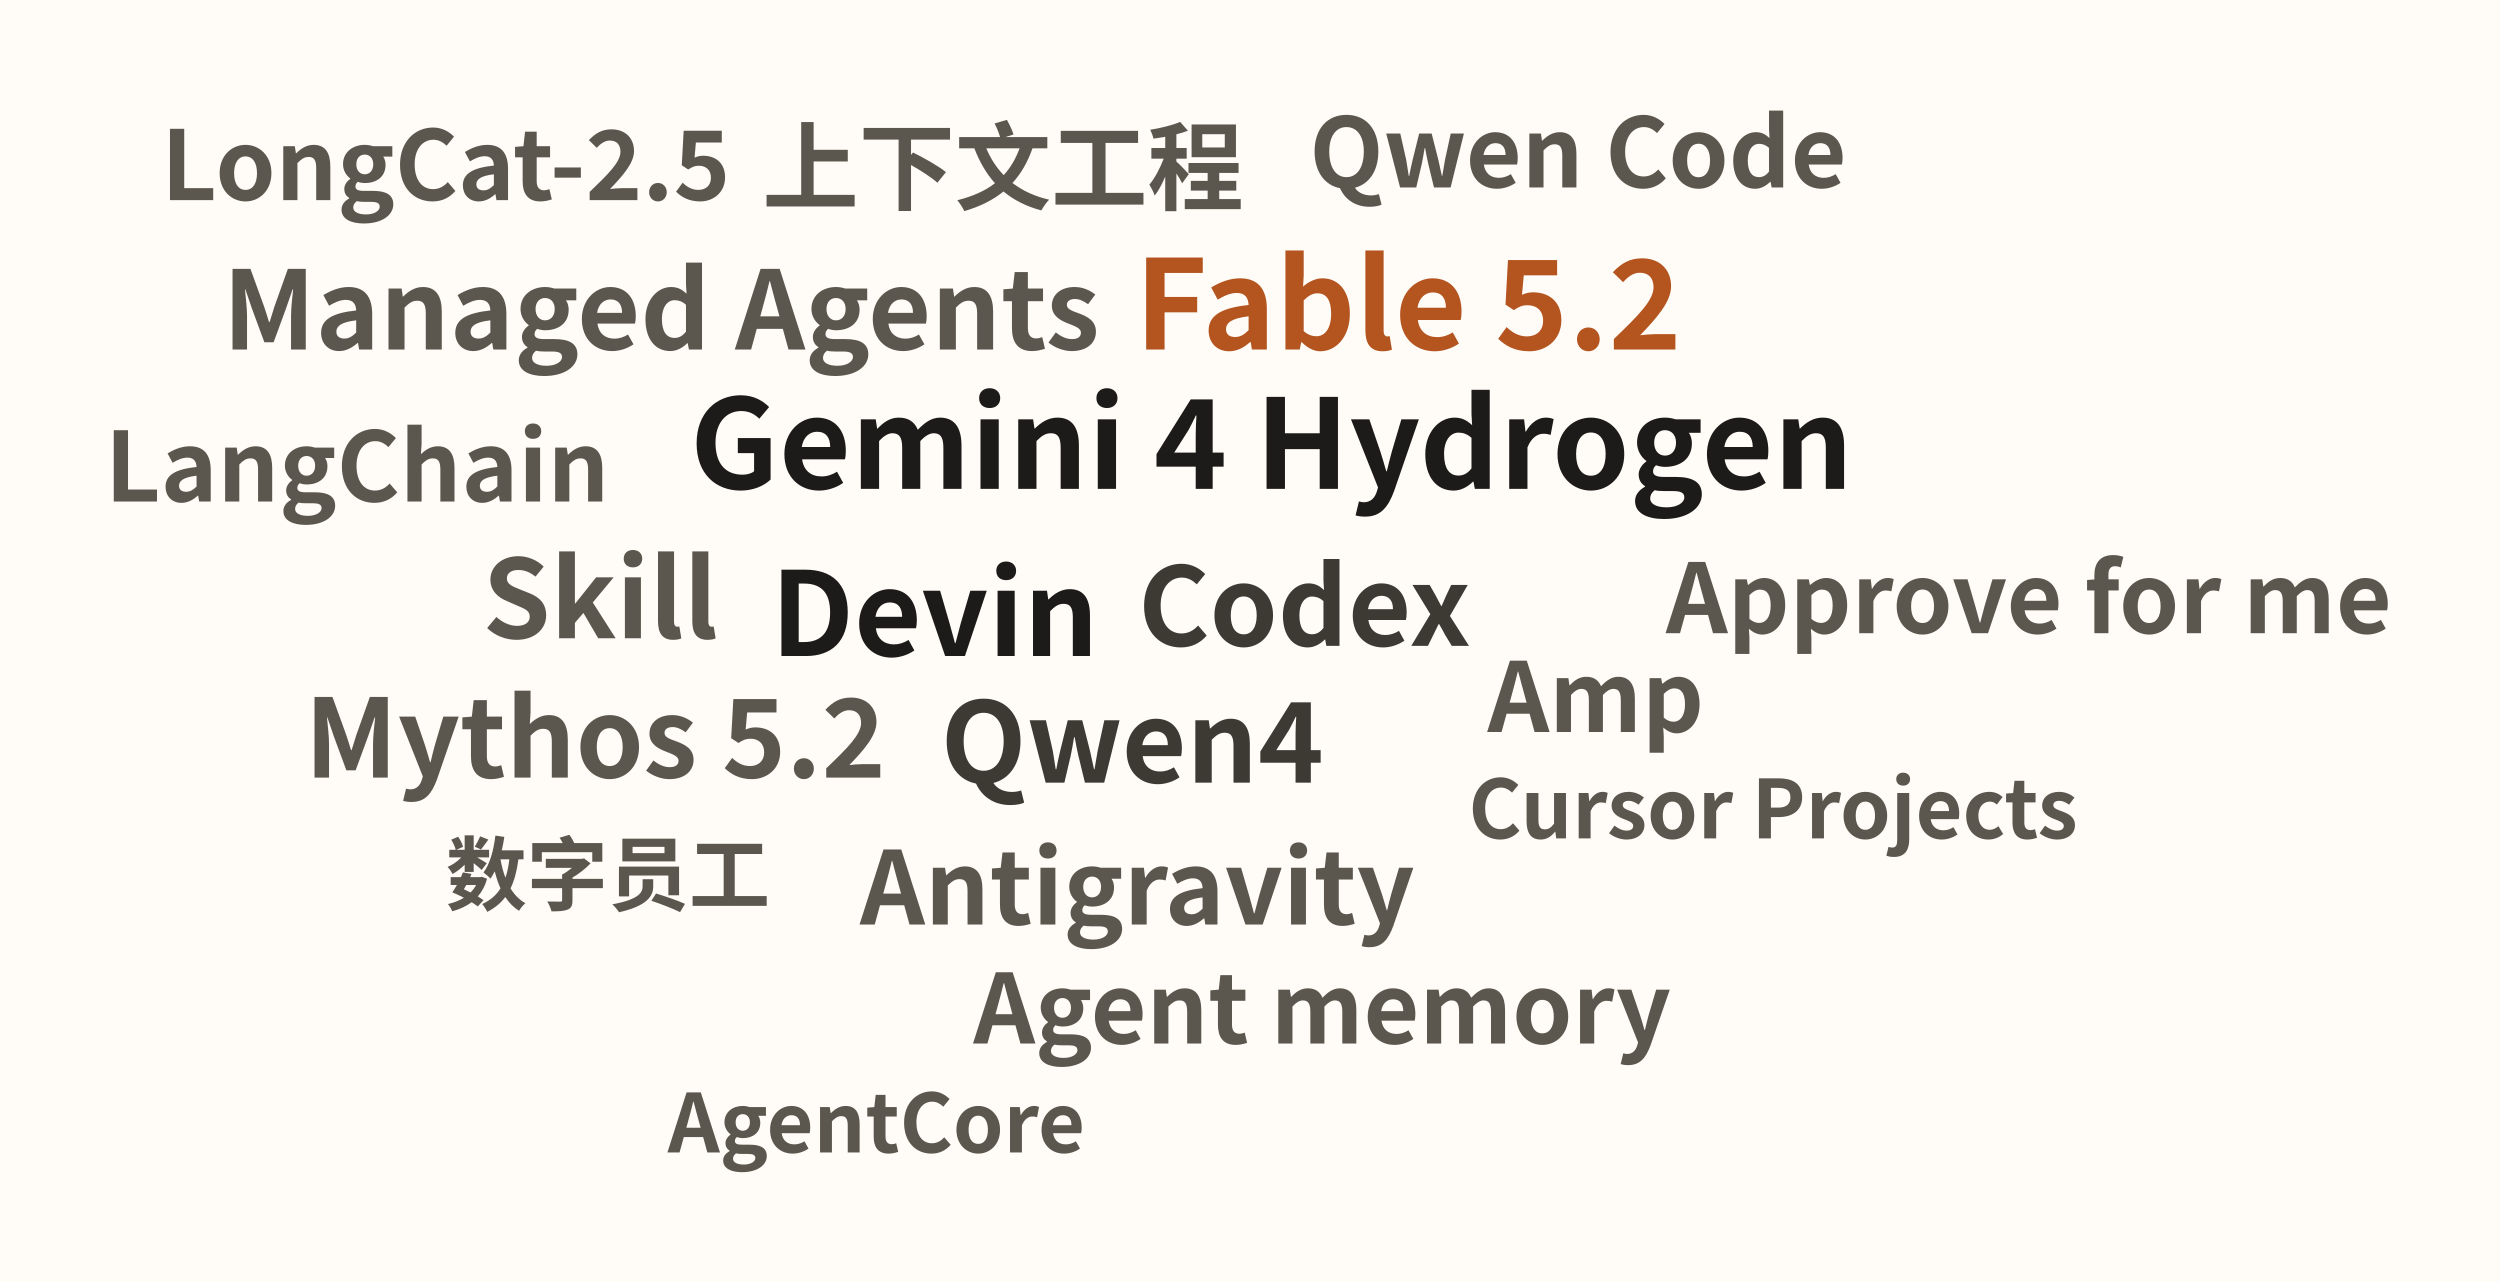
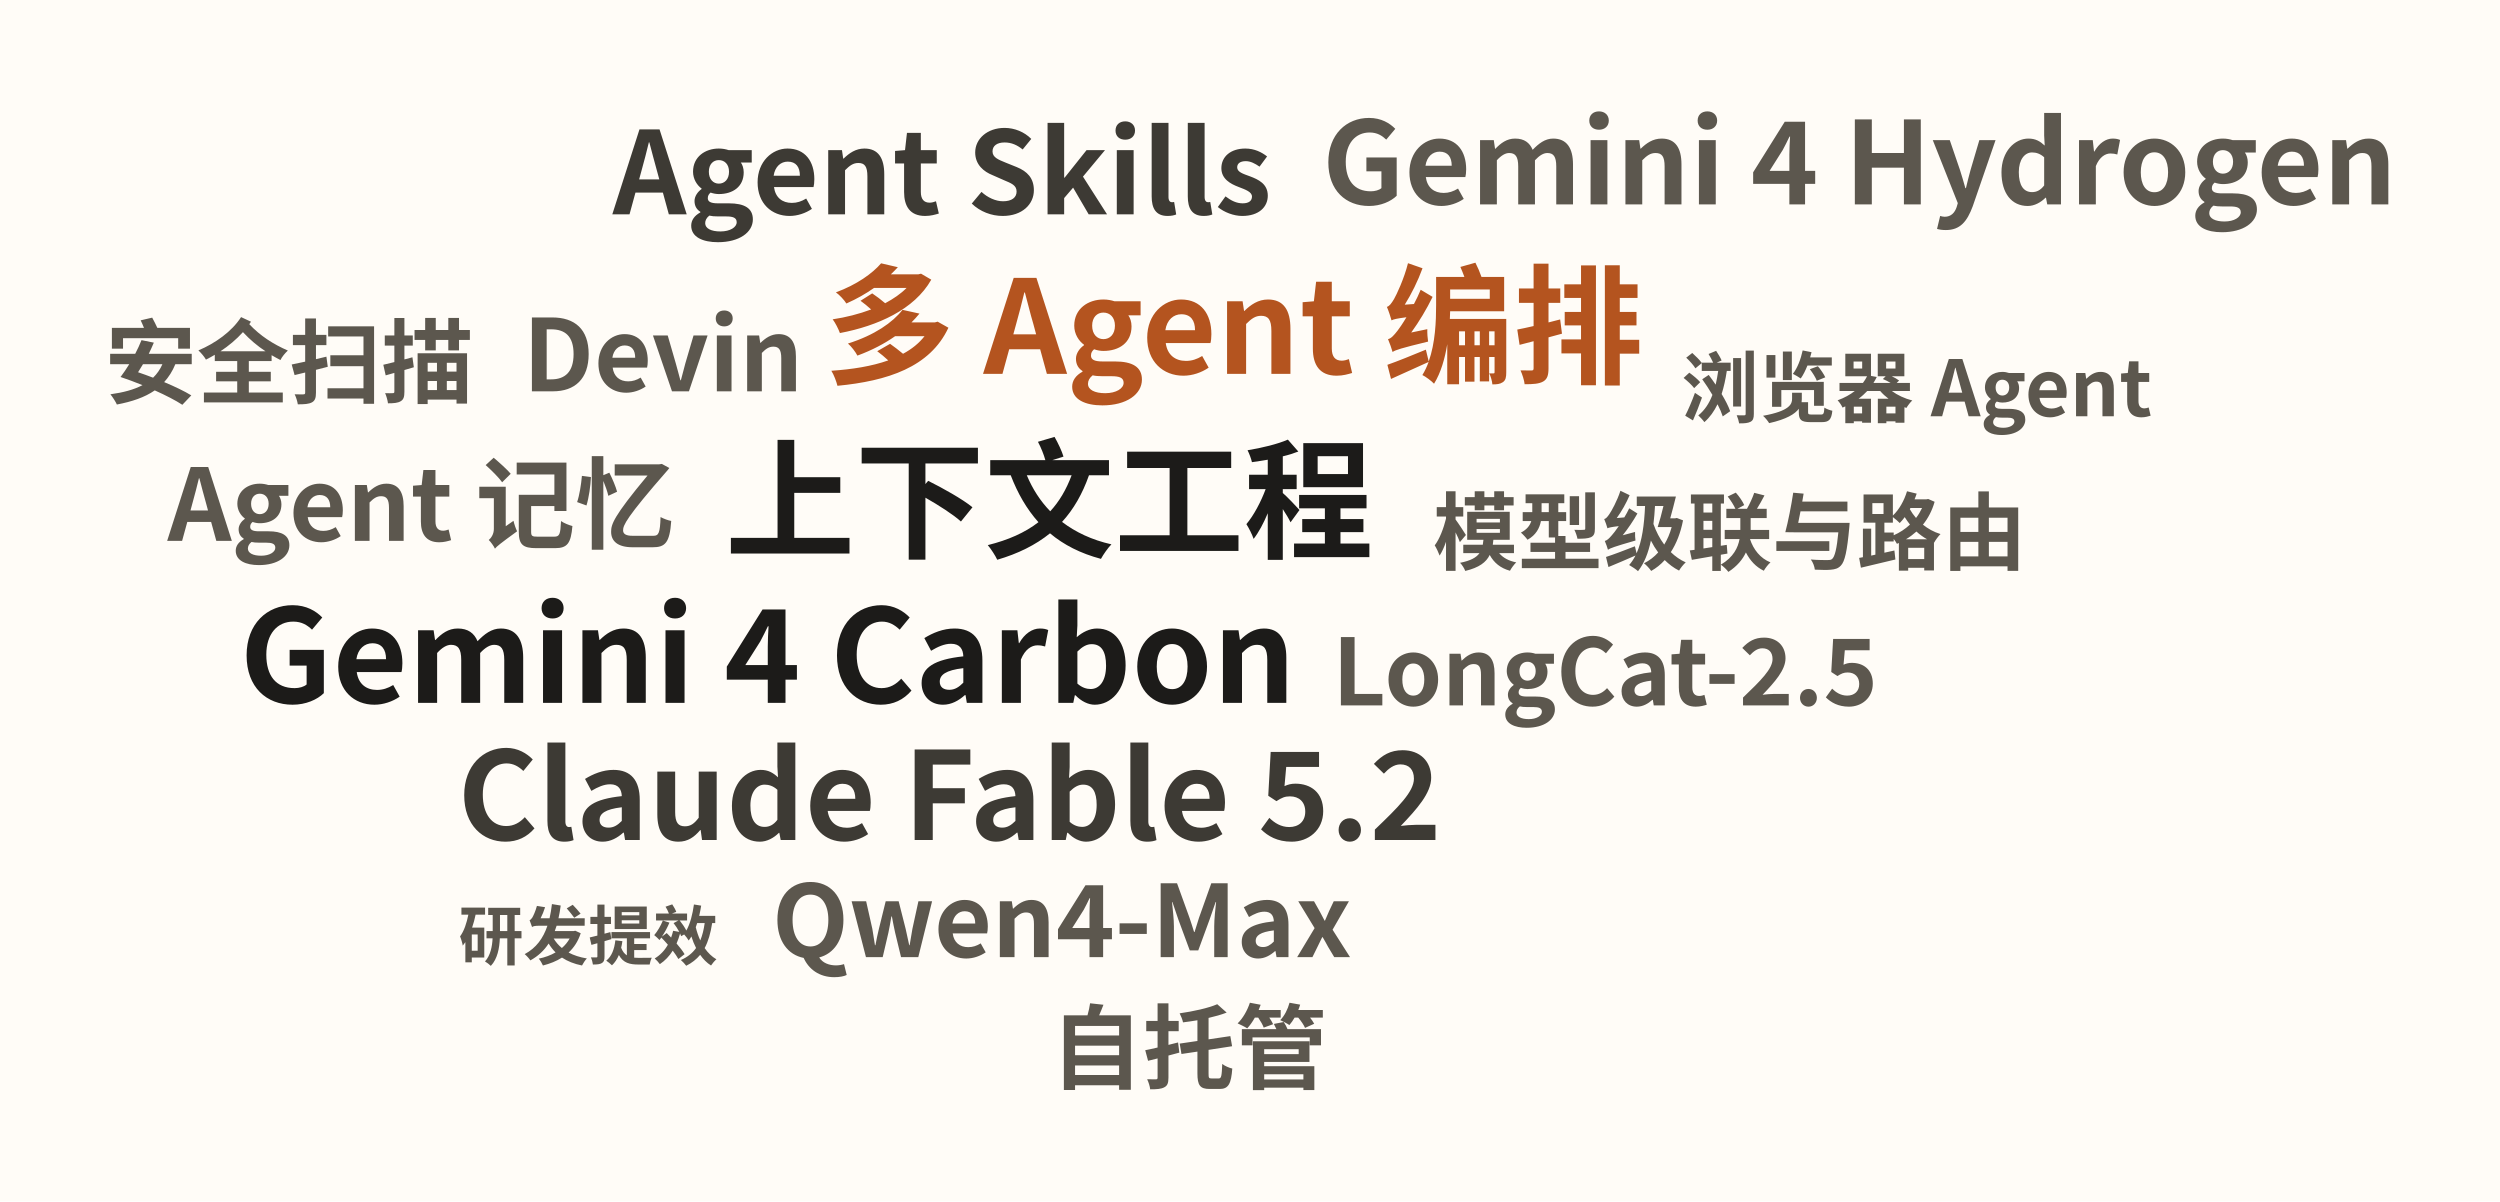
- <svg xmlns="http://www.w3.org/2000/svg" width="987" height="506" viewBox="0 0 987 506">
+ <svg xmlns="http://www.w3.org/2000/svg" width="1003" height="482" viewBox="0 0 1003 482">
  <rect width="100%" height="100%" fill="#fffcf7" />
-   <g transform="translate(488 298)" font-family="Noto Sans CJK SC" font-weight="700">
-     <text x="68" y="-160" text-anchor="middle" dominant-baseline="alphabetic" font-size="49" fill="#b4541f">Fable 5.2</text>
-     <text x="14" y="-105" text-anchor="middle" dominant-baseline="alphabetic" font-size="49" fill="#1c1b19">Gemini 4 Hydrogen</text>
-     <text x="-119" y="-39" text-anchor="middle" dominant-baseline="alphabetic" font-size="46" fill="#1c1b19">Devin</text>
-     <text x="-41" y="11" text-anchor="middle" dominant-baseline="alphabetic" font-size="44" fill="#3d3a34">Qwen4</text>
-     <text x="27" y="-43" text-anchor="middle" dominant-baseline="alphabetic" font-size="43" fill="#3d3a34">Codex</text>
-     <text x="-227" y="-160" text-anchor="middle" dominant-baseline="alphabetic" font-size="43" fill="#5c574e">Managed Agents</text>
-     <text x="-253" y="9" text-anchor="middle" dominant-baseline="alphabetic" font-size="43" fill="#5c574e">Mythos 5.2</text>
-     <text x="-251" y="-46" text-anchor="middle" dominant-baseline="alphabetic" font-size="43" fill="#5c574e">Skill</text>
-     <text x="-39" y="67" text-anchor="middle" dominant-baseline="alphabetic" font-size="40" fill="#5c574e">Antigravity</text>
-     <text x="-92" y="-218" text-anchor="middle" dominant-baseline="alphabetic" font-size="38" fill="#5c574e">上下文工程</text>
-     <text x="34" y="114" text-anchor="middle" dominant-baseline="alphabetic" font-size="38" fill="#5c574e">Agent memory</text>
-     <text x="142" y="-9" text-anchor="middle" dominant-baseline="alphabetic" font-size="38" fill="#5c574e">Amp</text>
-     <text x="313" y="-48" text-anchor="middle" dominant-baseline="alphabetic" font-size="38" fill="#5c574e">Approve for me</text>
-     <text x="-347" y="-100" text-anchor="middle" dominant-baseline="alphabetic" font-size="38" fill="#5c574e">LangChain</text>
-     <text x="-312" y="-219" text-anchor="middle" dominant-baseline="alphabetic" font-size="38" fill="#5c574e">LongCat-2.5</text>
-     <text x="135" y="-224" text-anchor="middle" dominant-baseline="alphabetic" font-size="38" fill="#5c574e">Qwen Code</text>
-     <text x="-248" y="59" text-anchor="middle" dominant-baseline="alphabetic" font-size="32" fill="#5c574e">数字员工</text>
-     <text x="-142" y="157" text-anchor="middle" dominant-baseline="alphabetic" font-size="32" fill="#5c574e">AgentCore</text>
-     <text x="212" y="33" text-anchor="middle" dominant-baseline="alphabetic" font-size="32" fill="#5c574e">Cursor Projects</text>
+   <g transform="translate(427 310)" font-family="Noto Sans CJK SC" font-weight="700">
+     <text x="68" y="-160" text-anchor="middle" dominant-baseline="alphabetic" font-size="52" fill="#b4541f">多 Agent 编排</text>
+     <text x="-6" y="-90" text-anchor="middle" dominant-baseline="alphabetic" font-size="52" fill="#1c1b19">上下文工程</text>
+     <text x="-119" y="-28" text-anchor="middle" dominant-baseline="alphabetic" font-size="52" fill="#1c1b19">Gemini 4 Carbon</text>
+     <text x="-46" y="27" text-anchor="middle" dominant-baseline="alphabetic" font-size="49" fill="#3d3a34">Claude Fable 5.2</text>
+     <text x="-49" y="-224" text-anchor="middle" dominant-baseline="alphabetic" font-size="46" fill="#3d3a34">Agent Skills</text>
+     <text x="319" y="-228" text-anchor="middle" dominant-baseline="alphabetic" font-size="46" fill="#5c574e">Gemini 4 Hydrogen</text>
+     <text x="-258" y="-93" text-anchor="middle" dominant-baseline="alphabetic" font-size="40" fill="#5c574e">Agent 记忆</text>
+     <text x="-161" y="-153" text-anchor="middle" dominant-baseline="alphabetic" font-size="40" fill="#5c574e">Devin</text>
+     <text x="-1" y="74" text-anchor="middle" dominant-baseline="alphabetic" font-size="40" fill="#5c574e">Qwen4-Max</text>
+     <text x="-311" y="-151" text-anchor="middle" dominant-baseline="alphabetic" font-size="37" fill="#5c574e">安全扫描</text>
+     <text x="50" y="124" text-anchor="middle" dominant-baseline="alphabetic" font-size="37" fill="#5c574e">自托管</text>
+     <text x="217" y="-27" text-anchor="middle" dominant-baseline="alphabetic" font-size="37" fill="#5c574e">LongCat-2.5</text>
+     <text x="267" y="-84" text-anchor="middle" dominant-baseline="alphabetic" font-size="34" fill="#5c574e">模型级联与路由</text>
+     <text x="342" y="-143" text-anchor="middle" dominant-baseline="alphabetic" font-size="31" fill="#5c574e">浏览器 Agent</text>
+     <text x="-191" y="75" text-anchor="middle" dominant-baseline="alphabetic" font-size="26" fill="#5c574e">研发提效</text>
  </g>
</svg>
